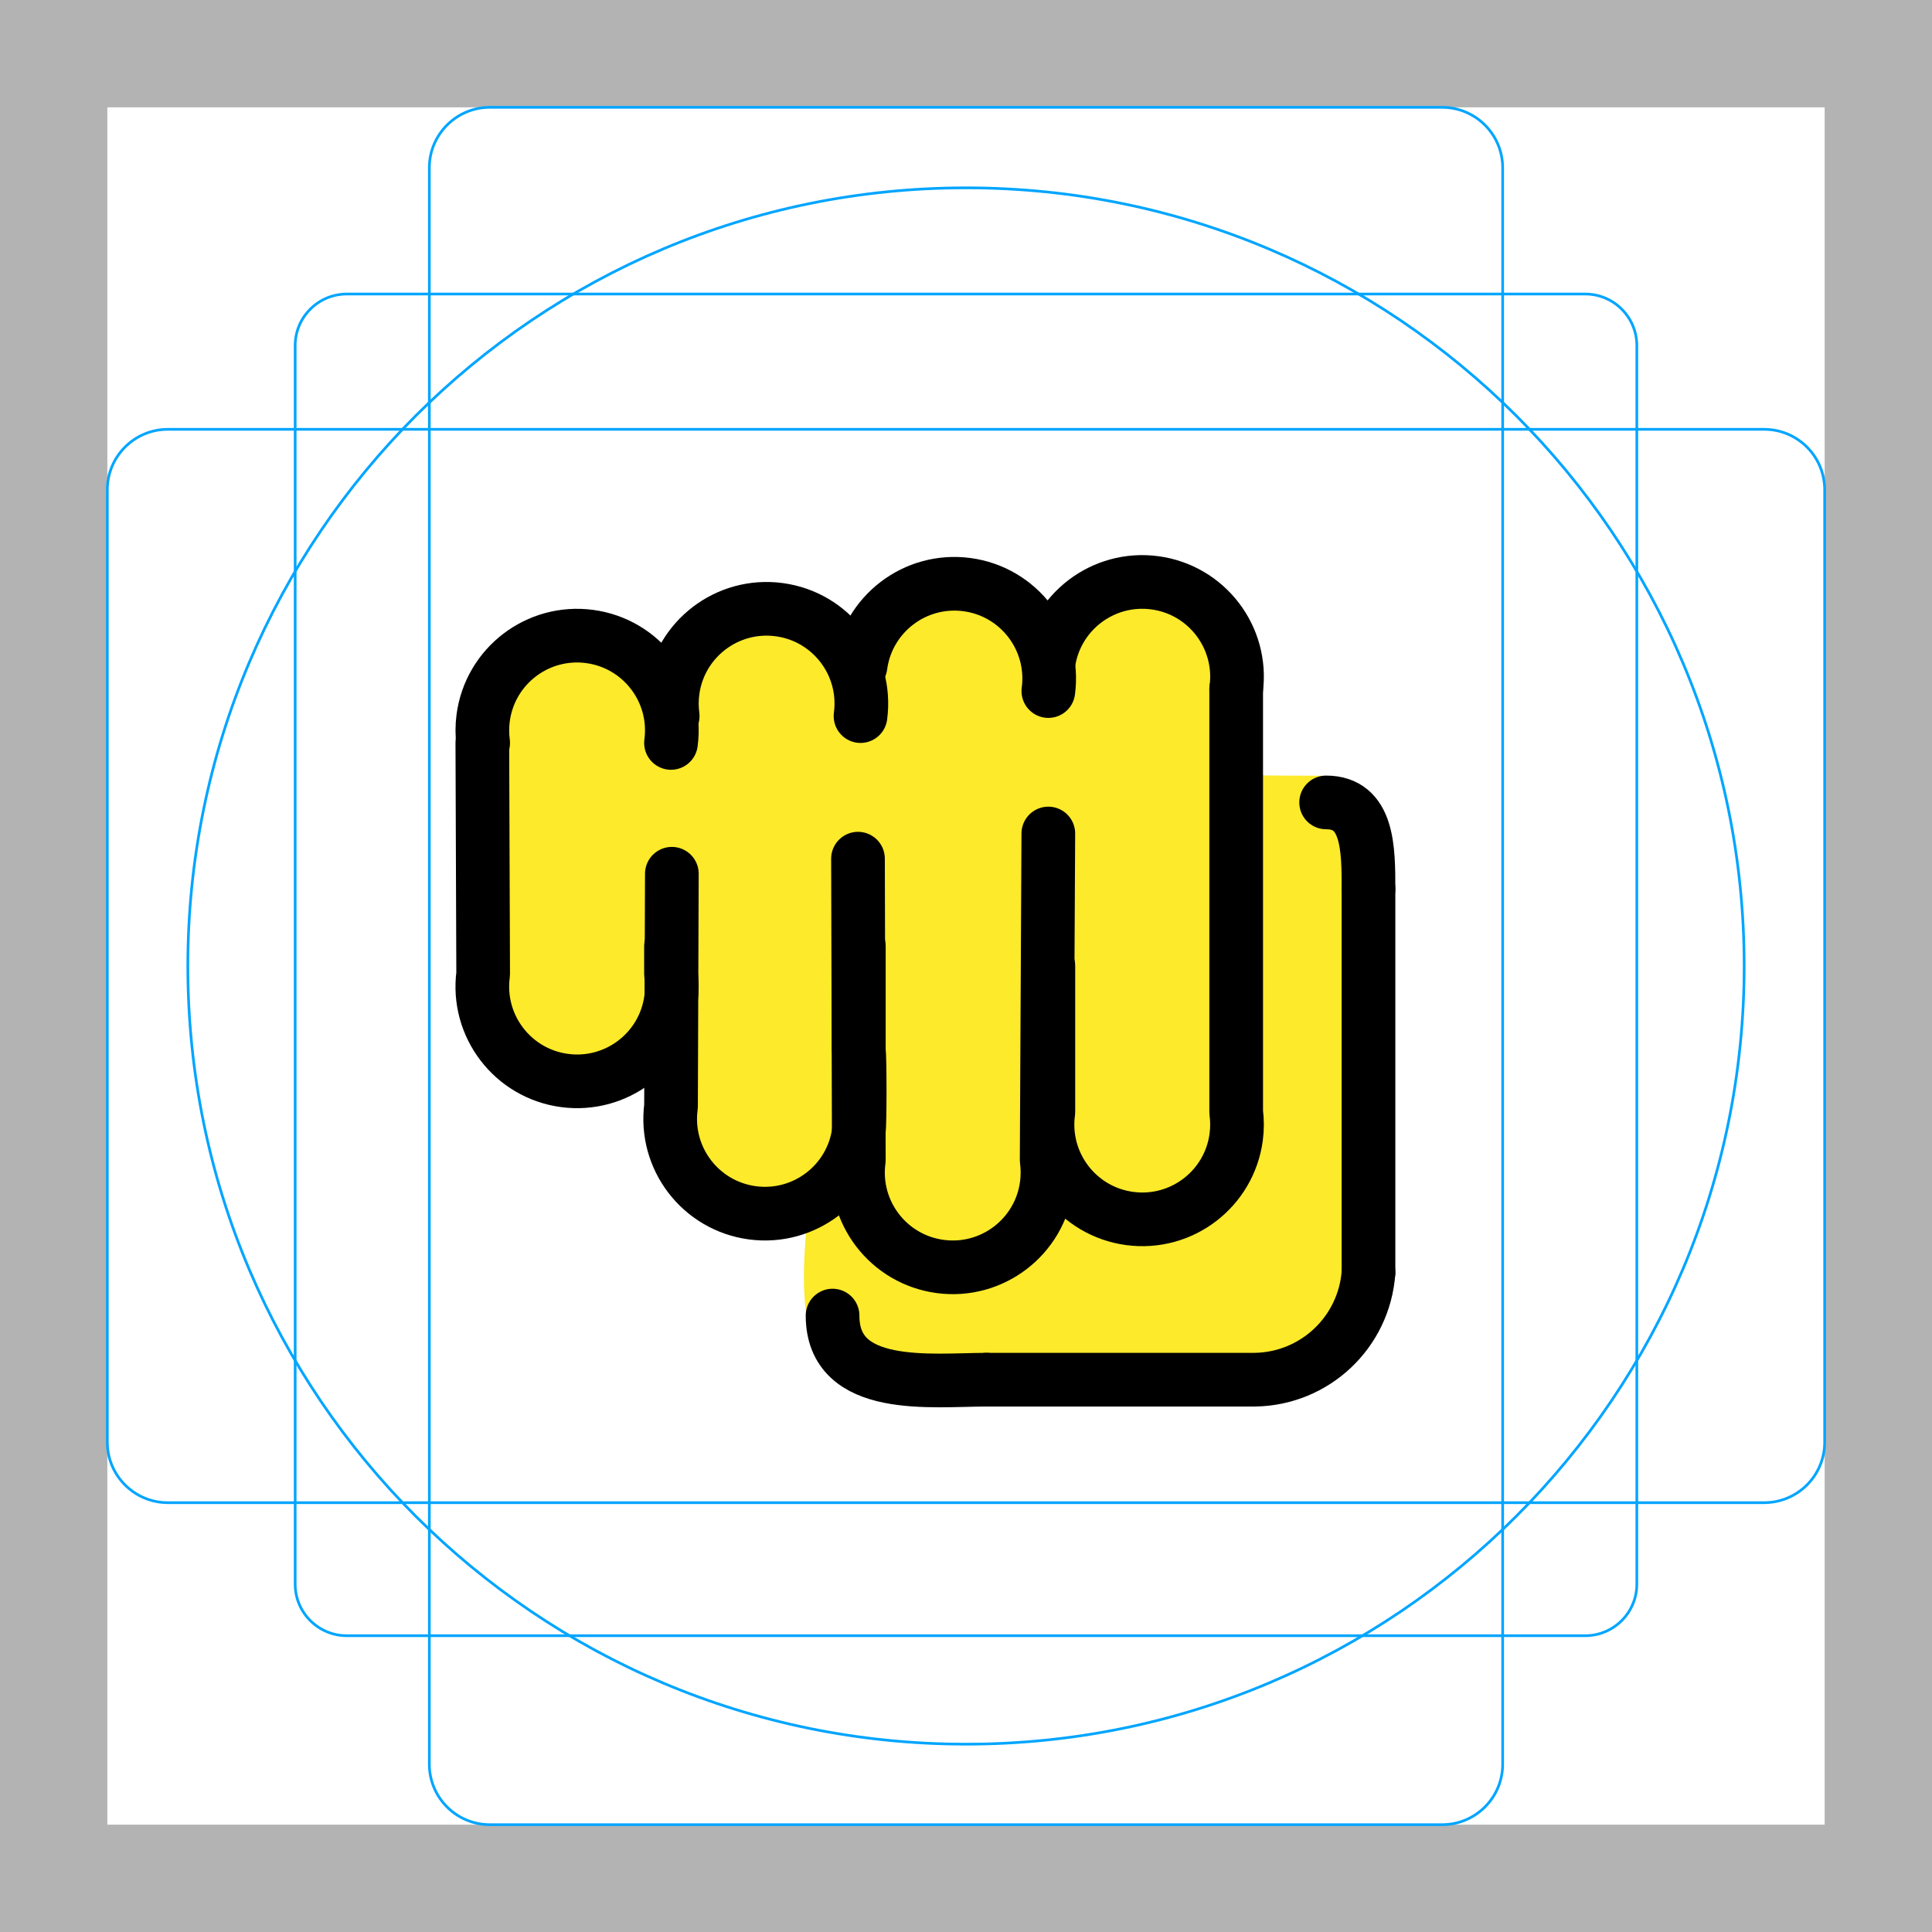
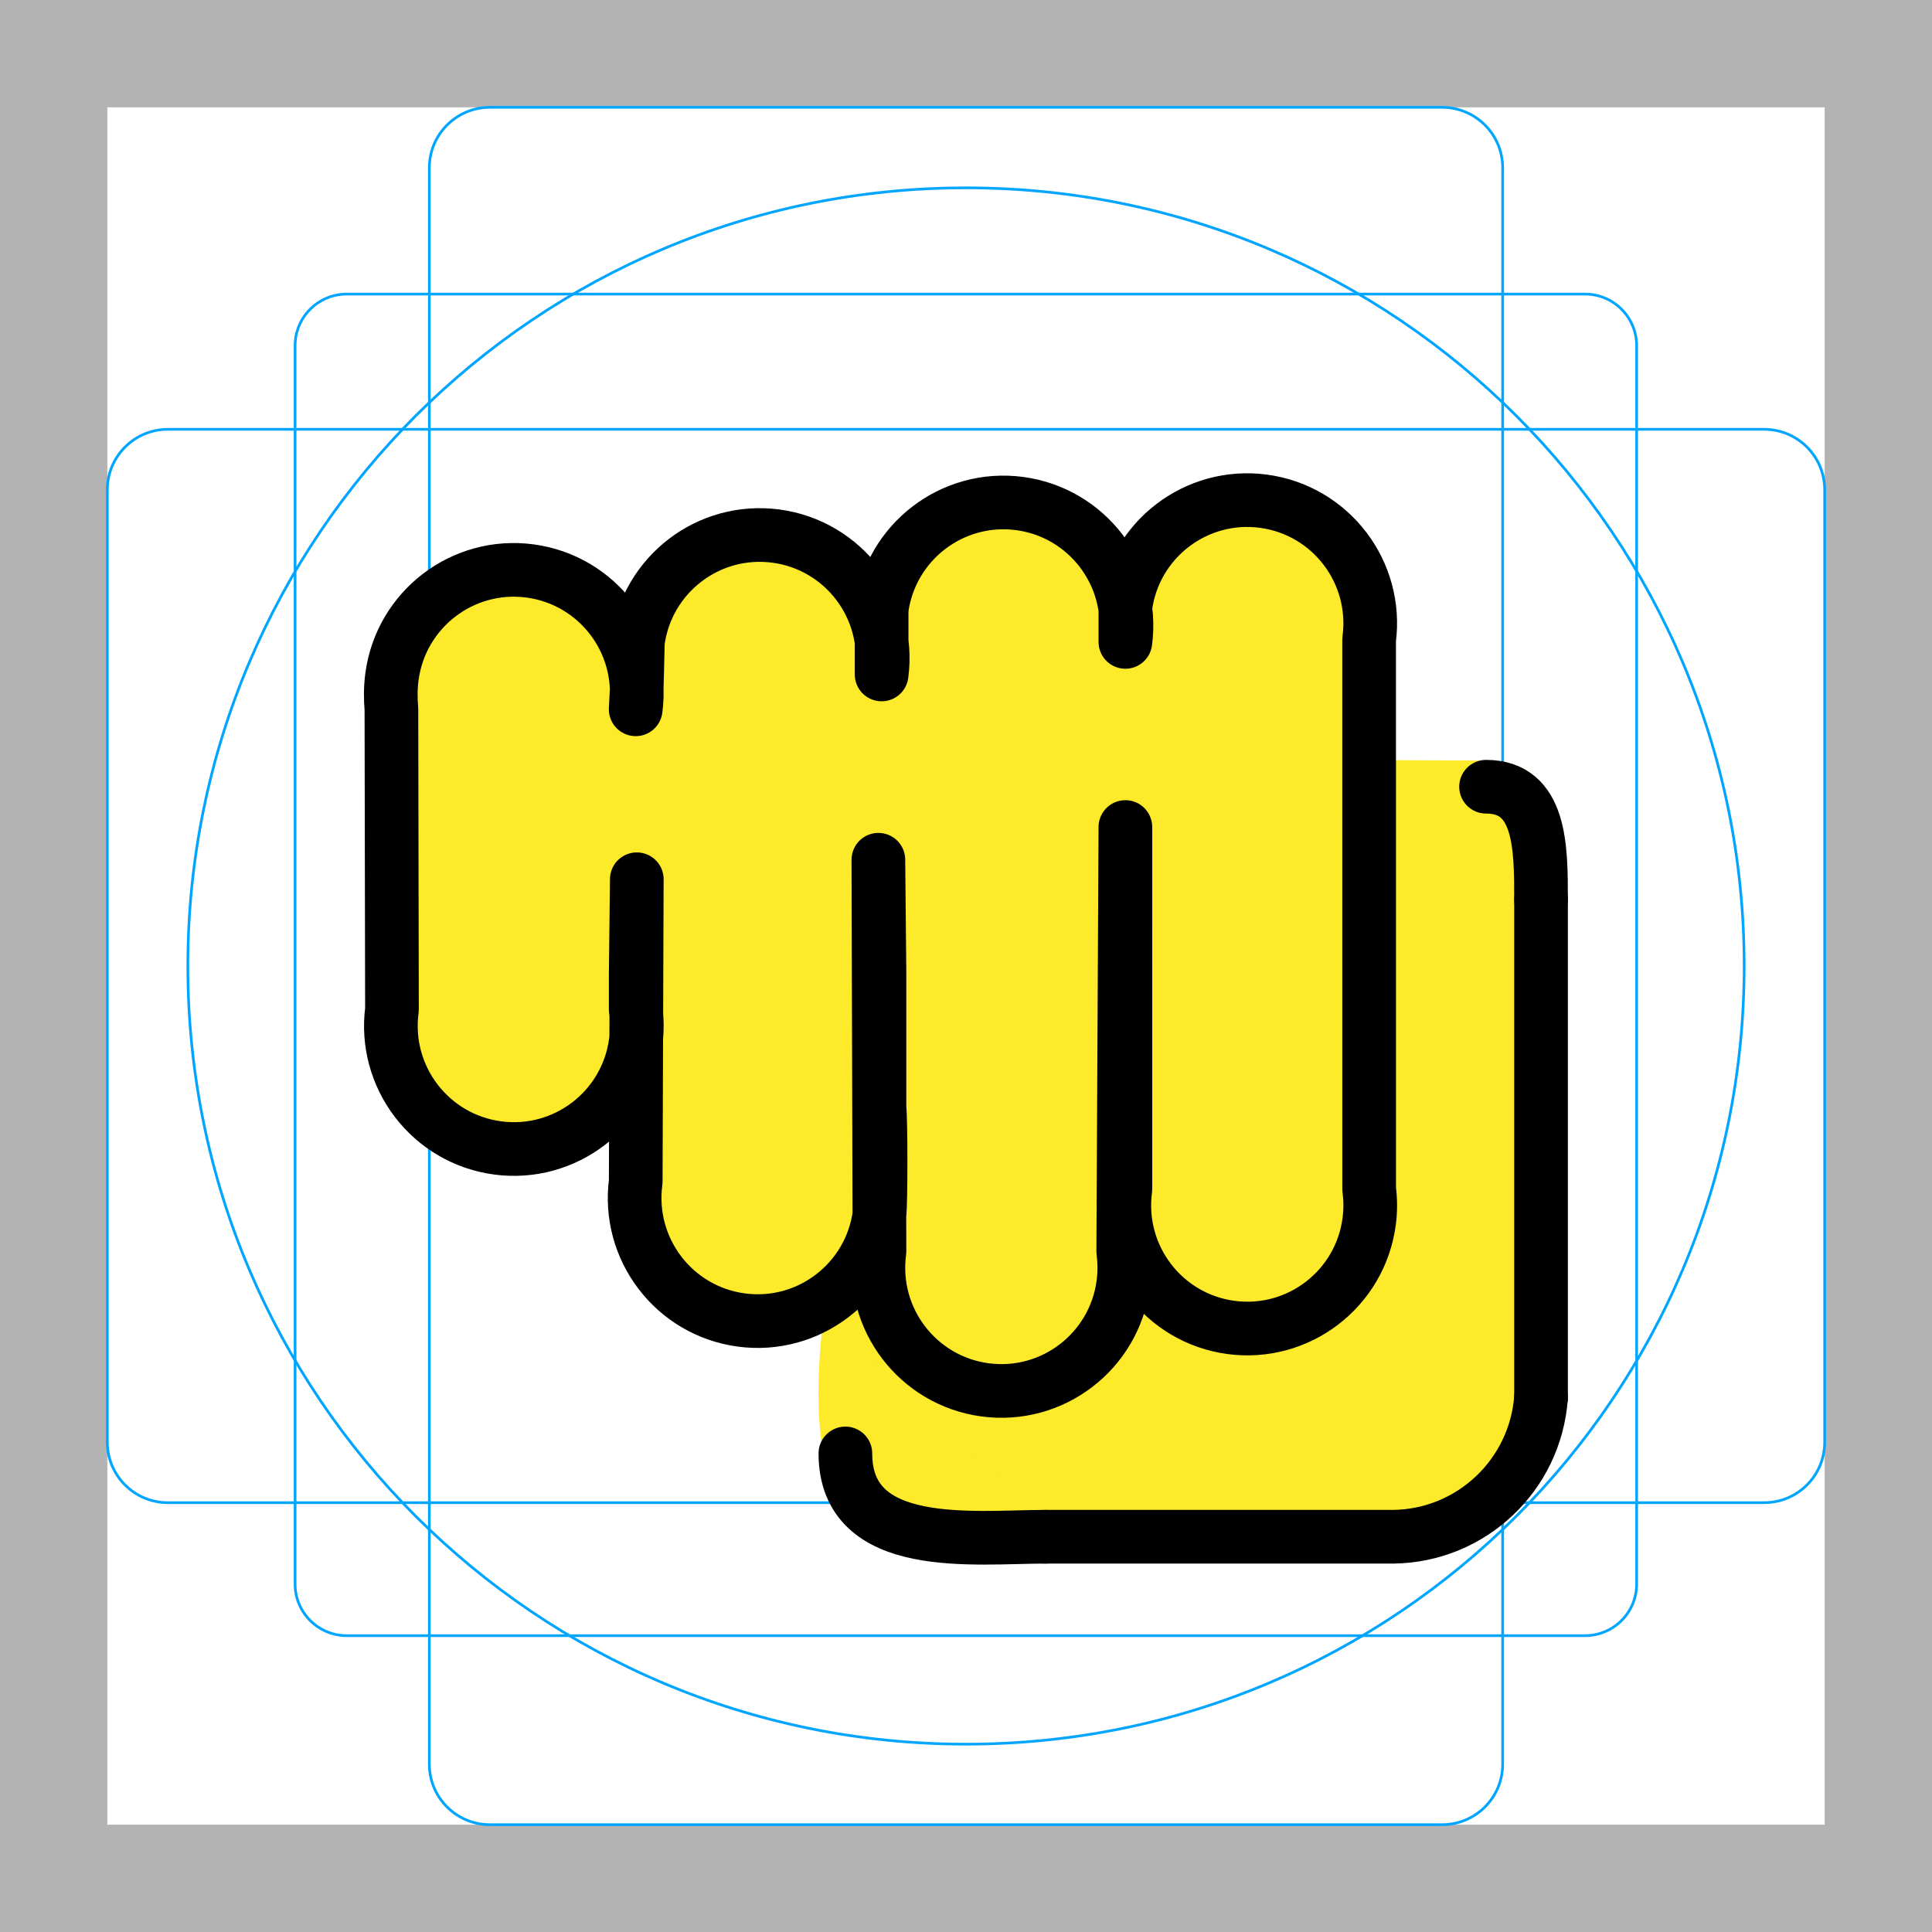
- <svg xmlns="http://www.w3.org/2000/svg" id="emoji" viewBox="0 0 72 72">
+ <svg xmlns="http://www.w3.org/2000/svg" id="emoji" viewBox="0 0 72 72" version="1.1">
  <g id="grid">
    <path fill="#b3b3b3" d="M68,4V68H4V4H68m4-4H0V72H72V0Z" />
-     <path fill="none" stroke="#00a5ff" stroke-miterlimit="10" stroke-width="0.1" d="M12.923,10.958H59.077A1.923,1.923,0,0,1,61,12.881V59.035a1.923,1.923,0,0,1-1.923,1.923H12.923A1.923,1.923,0,0,1,11,59.035V12.881A1.923,1.923,0,0,1,12.923,10.958Z" />
+     <path fill="none" stroke="#00a5ff" stroke-miterlimit="10" stroke-width="0.1" d="m12.92 10.96h46.15a1.923 1.923 0 0 1 1.923 1.923v46.15a1.923 1.923 0 0 1-1.923 1.923h-46.15a1.923 1.923 0 0 1-1.923-1.923v-46.15a1.923 1.923 0 0 1 1.923-1.923z" />
    <rect x="16" y="4" rx="2.254" width="40" height="64" fill="none" stroke="#00a5ff" stroke-miterlimit="10" stroke-width="0.1" />
    <rect x="16" y="4" rx="2.254" width="40" height="64" transform="translate(72) rotate(90)" fill="none" stroke="#00a5ff" stroke-miterlimit="10" stroke-width="0.1" />
    <circle cx="36" cy="36" r="29" fill="none" stroke="#00a5ff" stroke-miterlimit="10" stroke-width="0.1" />
  </g>
  <g id="color">
-     <line x1="51" x2="51" y1="47.424" y2="33.137" fill="none" stroke="none" />
+     <line x1="51" x2="51" y1="47.42" y2="33.14" fill="none" />
  </g>
-   <g id="hair" />
  <g id="skin">
-     <path fill="#fcea2b" stroke="none" d="M39.01,44.16c-0.26,1.94-2.04,5.52-3.97,5.26c-0.23-0.03-0.51-0.11-0.82-0.23 c0.66-2.43,4.3-6.22,4.8-7.52l-0.01,1.56C39.05,43.54,39.05,43.86,39.01,44.16z" />
-     <path fill="#fcea2b" stroke="none" d="M32.07,25.73l-0.01,0.96h0.01C32.11,26.36,32.11,26.04,32.07,25.73z M39.07,24.83v0.92 C39.11,25.44,39.11,25.12,39.07,24.83z" />
-     <path fill="#fcea2b" stroke="none" d="M50.65,29.34c-0.16-0.12-1.37-0.43-1.37-0.43l-2.17-0.01c-0.47-0.22-1.04-1.06-1.04-3.21 c0.26-1.94-1.1-3.71-3.03-3.97c-1.94-0.26-3.71,1.1-3.97,3.03v0.08c0.04,0.29,0.04,0.61,0,0.92v-0.92 c-0.2-1.55-1.42-2.83-3.03-3.04c-1.94-0.26-3.71,1.1-3.97,3.03v0.91c0.04,0.31,0.04,0.63,0,0.96h-0.01l0.01-0.96 c-0.22-1.53-1.43-2.79-3.03-3.01c-1.94-0.26-3.71,1.1-3.97,3.03c-0.04,0.31-0.04,0.63,0,0.94v1h-0.06c0.25-1.94-1.1-3.71-3.04-3.97 c-1.93-0.26-3.71,1.1-3.96,3.03c-0.05,0.31-0.05,0.63,0,0.94h-0.03l0.03,8.61c-0.26,1.93,1.1,3.71,3.03,3.97 c1.93,0.25,3.71-1.1,3.97-3.04c0.01-0.09,0.02-0.18,0.02-0.28l-0.02,4.28c-0.26,1.93,1.1,3.71,3.03,3.97 c0.94,0.13,1.84-0.13,2.55-0.65c0.17-0.34,0.47-0.69,0.92-1.01c0.26-0.41,0.43-0.87,0.5-1.38v1.07c-0.18,0.1-0.35,0.21-0.5,0.31 c-0.23,0.4-0.55,0.74-0.92,1.01c-0.92,1.87,1.82,3.95,3.63,4.64c-0.12,0.46-0.14,0.87-0.01,1.2c0.63,1.61,7.05-0.2,8.05-0.15 c2.12,0.1,8.86-1.9,8.92-2.28c0.04-0.31,0.04-6.41,0-6.72C51.32,39.61,52.11,30.48,50.65,29.34z M25.03,36.59 c0-0.09-0.01-0.19-0.02-0.29l0.02-0.22V36.59z M32.01,42.09l0.01-2.67C32.05,40.11,32.04,41.68,32.01,42.09z M32.02,39.33 c0-0.1,0-0.17-0.01-0.21l0.04-8.54L32.02,39.33z" />
-     <path fill="#fcea2b" stroke="none" d="M31.51,43.54c-0.23,0.4-0.55,0.74-0.92,1.01C30.76,44.21,31.06,43.86,31.51,43.54z" />
-     <path fill="#fcea2b" stroke="none" d="M32.02,39.42c0.03,0.69,0.02,2.26-0.01,2.67L32.02,39.42z" />
-     <path fill="#fcea2b" stroke="none" d="M31.51,43.54c-0.23,0.4-0.55,0.74-0.92,1.01C30.76,44.21,31.06,43.86,31.51,43.54z" />
-     <path fill="#fcea2b" stroke="none" d="M32.01,42.09l0.01-2.67C32.05,40.11,32.04,41.68,32.01,42.09z" />
-     <path fill="#fcea2b" stroke="none" d="M32.07,26.69h-0.01l0.01-0.96C32.11,26.04,32.11,26.36,32.07,26.69z" />
-     <path fill="#fcea2b" stroke="none" d="M39.07,25.75v-0.92C39.11,25.12,39.11,25.44,39.07,25.75z" />
-     <path fill="#fcea2b" stroke="none" d="M49.732,36.965" />
-     <path fill="#fcea2b" stroke="none" d="M51,47.424c-0.163,2.228-2.002,3.962-4.236,3.993h-10L51,47.424z" />
-     <path fill="#fcea2b" stroke="none" d="M36.764,51.417c-2.023,0-7.832,3.57-6.647-6.187L36.764,51.417z" />
-     <path fill="#fcea2b" stroke="none" d="M51,33.137c0-1.491,0-3.233-1.579-3.233L51,33.137z" />
+     <path fill="#fcea2b" d="m42.03 47.56c-0.331 2.471-2.599 7.032-5.057 6.7-0.293-0.038-0.649-0.14-1.045-0.293 0.841-3.095 5.477-7.923 6.114-9.579l-0.013 1.987c0.051 0.395 0.051 0.802 0 1.185z" />
+     <path fill="#fcea2b" d="m33.19 24.09-0.013 1.223h0.013c0.051-0.42 0.051-0.828 0-1.223zm8.917-1.146v1.172c0.051-0.395 0.051-0.802 0-1.172z" />
+     <path fill="#fcea2b" d="m56.86 28.69c-0.204-0.153-1.745-0.348-1.745-0.348l-3.264-0.013c-0.599-0.28-0.825-1.55-0.825-4.288 0.331-2.471-1.401-4.726-3.86-5.057-8.881 2.622-2.133 1.723-8.917 0.089-9.376 2.498-1.771 2.843-8.917 1.185-9.755 0.162-1.828 6.409-9.006 1.274-2.458-0.331-4.726 1.401-5.044 3.86-0.064 0.395-0.064 0.802 0 1.197h-0.038l0.038 10.97c-0.331 2.458 1.401 4.726 3.86 5.057 6.352-0.265 5.107-9.398 5.057 1.223-0.331 2.458 1.401 4.726 3.86 5.057 4.281-2.589 4.384 6.516 7.599 8.173 0.802 2.051 10.28-0.168 11.56-0.104 4.928 2.479 12.18-2.03 10.32-4.553 0.051-0.395 0.051-8.165 0-8.56 0.178-2.076 1.185-13.71-0.675-15.16z" />
+     <path fill="#fcea2b" d="m32.48 46.77c-0.293 0.509-0.701 0.943-1.172 1.287 0.216-0.433 0.599-0.879 1.172-1.287z" />
+     <path fill="#fcea2b" d="m33.13 41.53c0.038 0.879 0.025 2.879-0.013 3.401z" />
+     <path fill="#fcea2b" d="m32.48 46.77c-0.293 0.509-0.701 0.943-1.172 1.287 0.216-0.433 0.599-0.879 1.172-1.287z" />
+     <path fill="#fcea2b" d="m33.12 44.93 0.013-3.401c0.038 0.879 0.025 2.879-0.013 3.401z" />
+     <path fill="#fcea2b" d="m33.19 25.31h-0.013l0.013-1.223c0.051 0.395 0.051 0.802 0 1.223z" />
+     <path fill="#fcea2b" d="m42.11 24.11v-1.172c0.051 0.369 0.051 0.777 0 1.172z" />
+     <path fill="#fcea2b" d="m55.69 38.4" />
+     <path fill="#fcea2b" d="m39.17 56.81c-2.577 0-9.977 4.548-8.467-7.881z" />
+     <path fill="#fcea2b" d="m57.31 33.52c0-1.9 0-4.118-2.011-4.118z" />
  </g>
-   <g id="skin-shadow" />
  <g id="line">
-     <path fill="none" stroke="#000000" stroke-linecap="round" stroke-linejoin="round" stroke-width="2" d="M39.069,36v5.443 c-0.258,1.933,1.1,3.709,3.033,3.967s3.709-1.1,3.967-3.033c0.041-0.31,0.041-0.624,0-0.934l-0-15.757" />
-     <path fill="none" stroke="#000000" stroke-linecap="round" stroke-linejoin="round" stroke-width="2" d="M17.975,27.687 l0.031,8.613c-0.258,1.933,1.1,3.709,3.033,3.967s3.709-1.1,3.967-3.033c0.041-0.31,0.041-0.624,0-0.934v-1.032" />
-     <path fill="none" stroke="#000000" stroke-linecap="round" stroke-linejoin="round" stroke-width="2" d="M31.975,32 l0.031,11.231c-0.258,1.933,1.1,3.709,3.033,3.967s3.709-1.1,3.967-3.033c0.041-0.31,0.041-0.624,0-0.934 l0.062-12.169" />
-     <path fill="none" stroke="#000000" stroke-linecap="round" stroke-linejoin="round" stroke-width="2" d="M25.038,32.562 l-0.031,8.669c-0.258,1.933,1.1,3.709,3.033,3.967s3.709-1.1,3.967-3.033c0.041-0.31,0.041-2.73,0-3.04v-3.857" />
-     <path fill="none" stroke="#000000" stroke-linecap="round" stroke-linejoin="round" stroke-width="2" d="M25.006,27.687 c0.258-1.933-1.1-3.709-3.033-3.967s-3.709,1.1-3.967,3.033c-0.041,0.31-0.041,0.624,0,0.934" />
-     <path fill="none" stroke="#000000" stroke-linecap="round" stroke-linejoin="round" stroke-width="2" d="M46.069,25.686 c0.258-1.933-1.1-3.709-3.033-3.967s-3.709,1.1-3.967,3.033" />
-     <path fill="none" stroke="#000000" stroke-linecap="round" stroke-linejoin="round" stroke-width="2" d="M32.069,26.687 c0.258-1.933-1.1-3.709-3.033-3.967s-3.709,1.1-3.967,3.033c-0.041,0.31-0.041,0.624,0,0.934" />
-     <path fill="none" stroke="#000000" stroke-linecap="round" stroke-linejoin="round" stroke-width="2" d="M39.069,25.754 c0.258-1.933-1.1-3.709-3.033-3.967s-3.709,1.1-3.967,3.033" />
-     <path fill="none" stroke="#000000" stroke-linecap="round" stroke-linejoin="round" stroke-width="2" d="M49.732,36.965" />
-     <path fill="none" stroke="#000000" stroke-linecap="round" stroke-linejoin="round" stroke-width="2" d="M51,47.424 c-0.163,2.228-2.002,3.962-4.236,3.993h-10" />
-     <line x1="51" x2="51" y1="47.424" y2="33.137" fill="none" stroke="#000000" stroke-linecap="round" stroke-linejoin="round" stroke-width="2" />
-     <path fill="none" stroke="#000000" stroke-linecap="round" stroke-linejoin="round" stroke-miterlimit="10" stroke-width="2" d="M36.764,51.417c-2.023,0-5.737,0.473-5.737-2.389" />
-     <path fill="none" stroke="#000000" stroke-linecap="round" stroke-linejoin="round" stroke-miterlimit="10" stroke-width="2" d="M51,33.137c0-1.491,0-3.233-1.579-3.233" />
+     <path fill="none" stroke="#000" stroke-linecap="round" stroke-linejoin="round" stroke-width="2" d="m41.94 37.24v7.074c-0.335 2.512 1.428 4.82 3.936 5.156 2.509 0.335 4.813-1.43 5.148-3.942 0.054-0.403 0.054-0.811 0-1.213l-5.19e-4 -20.48c0.335-2.512-1.428-4.82-3.936-5.156s-4.813 1.43-5.148 3.942v1.301c0.335-2.512-1.428-4.82-3.936-5.156s-4.813 1.43-5.148 3.942v2.427c0.335-2.512-1.428-4.82-3.936-5.156s-4.813 1.43-5.148 3.942c-0.026 0.875-0.025 1.613-0.081 2.513 0.335-2.512-1.428-4.82-3.936-5.156s-4.813 1.43-5.148 3.942c-0.054 0.403-0.054 0.811-0.02 1.214l0.021 11.19c-0.335 2.512 1.428 4.82 3.936 5.156 2.509 0.335 4.813-1.43 5.148-3.942 0.054-0.403 0.054-0.811 0-1.213v-1.341l0.04-3.517-0.04 11.27c-0.335 2.512 1.428 4.82 3.936 5.156s4.813-1.43 5.148-3.942c0.054-0.403 0.054-3.548 0-3.951v-5.012l-0.041-4.248 0.041 14.6c-0.335 2.512 1.428 4.82 3.936 5.156s4.813-1.43 5.148-3.942c0.054-0.403 0.054-0.811 0-1.213l0.08-15.82z" />
+     <path fill="none" stroke="#000" stroke-linecap="round" stroke-linejoin="round" stroke-width="2" d="m55.78 38.49" />
+     <path fill="none" stroke="#000" stroke-linecap="round" stroke-linejoin="round" stroke-width="2" d="m57.43 52.08c-0.212 2.896-2.598 5.149-5.497 5.19h-12.98" />
+     <line x1="57.43" x2="57.43" y1="52.08" y2="33.52" fill="none" stroke="#000" stroke-linecap="round" stroke-linejoin="round" stroke-width="2" />
+     <path fill="none" stroke="#000" stroke-linecap="round" stroke-linejoin="round" stroke-miterlimit="10" stroke-width="2" d="m38.95 57.27c-2.625 0-7.445 0.615-7.445-3.105" />
+     <path fill="none" stroke="#000" stroke-linecap="round" stroke-linejoin="round" stroke-miterlimit="10" stroke-width="2" d="m57.43 33.52c0-1.938 0-4.201-2.049-4.201" />
  </g>
</svg>
